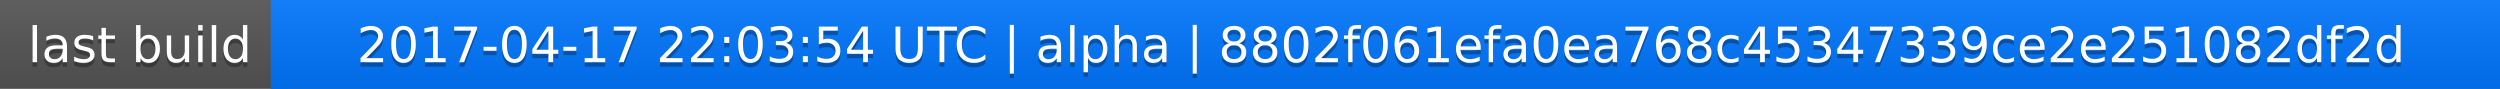
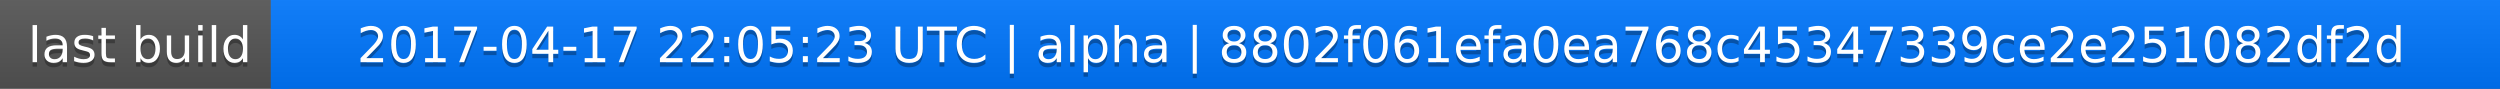
<svg xmlns="http://www.w3.org/2000/svg" width="563" height="20">
  <linearGradient id="a" x2="0" y2="100%">
    <stop offset="0" stop-color="#bbb" stop-opacity=".1" />
    <stop offset="1" stop-opacity=".1" />
  </linearGradient>
  <rect rx="0" width="563" height="20" fill="#555" />
  <rect rx="0" x="61" width="502" height="20" fill="#07f" />
  <path fill="#07f" d="M61 0h4v20h-4z" />
  <rect rx="0" width="563" height="20" fill="url(#a)" />
  <g fill="#fff" text-anchor="middle" font-family="DejaVu Sans,Verdana,Geneva,sans-serif" font-size="11">
    <text x="31.5" y="15" fill="#010101" fill-opacity=".3">last build</text>
    <text x="31.5" y="14">last build</text>
-     <text x="311" y="15" fill="#010101" fill-opacity=".3">2017-04-17 22:03:54 UTC | alpha | 8802f061efa0ea768c45347339ce2e251082df2d</text>
-     <text x="311" y="14">2017-04-17 22:03:54 UTC | alpha | 8802f061efa0ea768c45347339ce2e251082df2d</text>
+     <text x="311" y="15" fill="#010101" fill-opacity=".3">2017-04-17 22:05:23 UTC | alpha | 8802f061efa0ea768c45347339ce2e251082df2d</text>
+     <text x="311" y="14">2017-04-17 22:05:23 UTC | alpha | 8802f061efa0ea768c45347339ce2e251082df2d</text>
  </g>
</svg>
